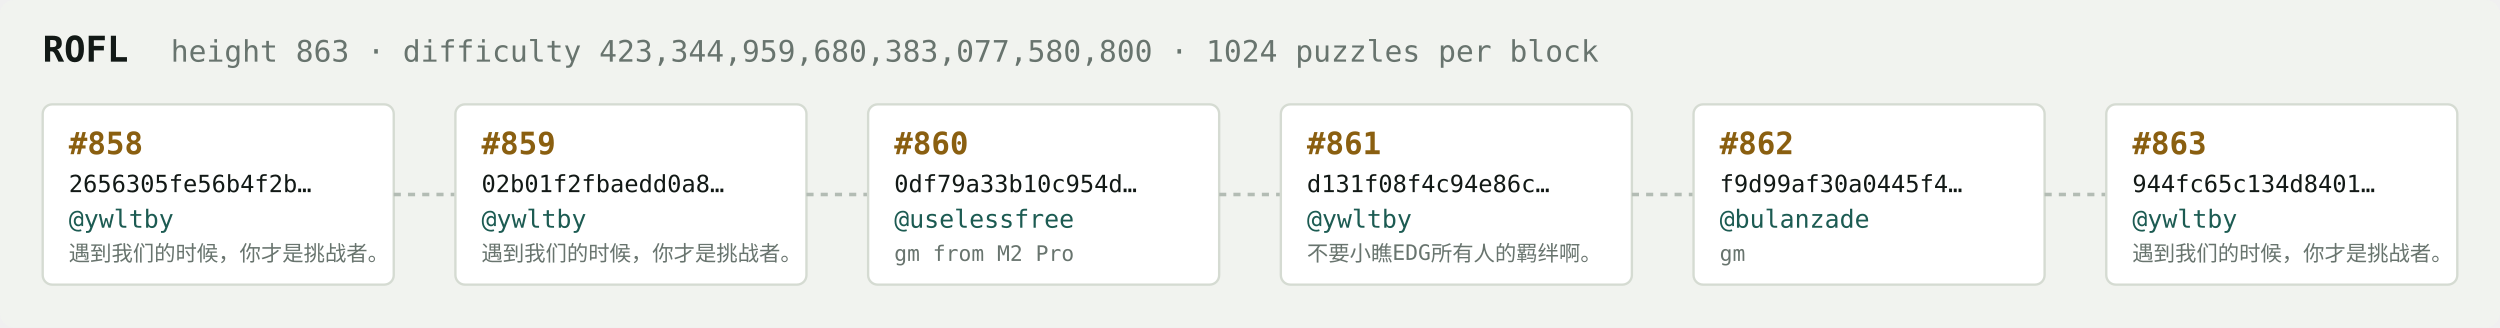
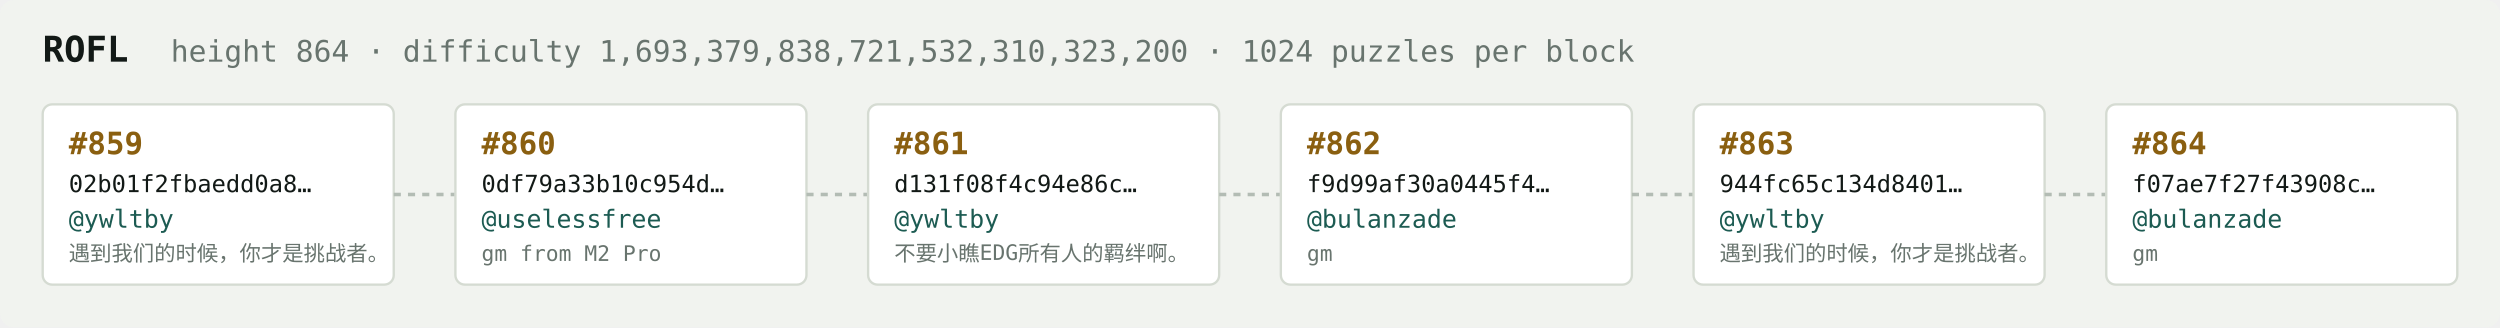
<svg xmlns="http://www.w3.org/2000/svg" width="1054" height="138" viewBox="0 0 1054 138" font-family="ui-monospace,SFMono-Regular,Menlo,monospace">
  <rect fill="#f1f3ef" width="1054" height="138" rx="6" />
  <text x="18" y="26" fill="#121916" font-size="15" font-weight="700">ROFL</text>
-   <text x="72" y="26" fill="#68746e" font-size="12.5">height 863 · difficulty 423,344,959,680,383,077,580,800 · 1024 puzzles per block</text>
+   <text x="72" y="26" fill="#68746e" font-size="12.5">height 864 · difficulty 1,693,379,838,721,532,310,323,200 · 1024 puzzles per block</text>
  <rect x="18" y="44" width="148" height="76" rx="4" fill="#ffffff" stroke="#d5dbd2" stroke-width="1" />
-   <text x="29" y="65" fill="#8a5f10" font-size="13" font-weight="700">#858</text>
-   <text x="29" y="81" fill="#121916" font-size="10">2656305fe56b4f2b…</text>
+   <text x="29" y="65" fill="#8a5f10" font-size="13" font-weight="700">#859</text>
+   <text x="29" y="81" fill="#121916" font-size="10">02b01f2fbaedd0a8…</text>
  <text x="29" y="96" fill="#1c5b52" font-size="10.5">@ywltby</text>
  <text x="29" y="110" fill="#68746e" font-size="9">遇到我们的时候，你才是挑战者。</text>
  <line x1="166" y1="82.0" x2="192" y2="82.0" stroke="#b3bcb4" stroke-width="1.5" stroke-dasharray="3 3" />
  <rect x="192" y="44" width="148" height="76" rx="4" fill="#ffffff" stroke="#d5dbd2" stroke-width="1" />
-   <text x="203" y="65" fill="#8a5f10" font-size="13" font-weight="700">#859</text>
-   <text x="203" y="81" fill="#121916" font-size="10">02b01f2fbaedd0a8…</text>
-   <text x="203" y="96" fill="#1c5b52" font-size="10.5">@ywltby</text>
-   <text x="203" y="110" fill="#68746e" font-size="9">遇到我们的时候，你才是挑战者。</text>
+   <text x="203" y="65" fill="#8a5f10" font-size="13" font-weight="700">#860</text>
+   <text x="203" y="81" fill="#121916" font-size="10">0df79a33b10c954d…</text>
+   <text x="203" y="96" fill="#1c5b52" font-size="10.5">@uselessfree</text>
+   <text x="203" y="110" fill="#68746e" font-size="9">gm from M2 Pro</text>
  <line x1="340" y1="82.0" x2="366" y2="82.0" stroke="#b3bcb4" stroke-width="1.5" stroke-dasharray="3 3" />
  <rect x="366" y="44" width="148" height="76" rx="4" fill="#ffffff" stroke="#d5dbd2" stroke-width="1" />
-   <text x="377" y="65" fill="#8a5f10" font-size="13" font-weight="700">#860</text>
-   <text x="377" y="81" fill="#121916" font-size="10">0df79a33b10c954d…</text>
-   <text x="377" y="96" fill="#1c5b52" font-size="10.5">@uselessfree</text>
-   <text x="377" y="110" fill="#68746e" font-size="9">gm from M2 Pro</text>
+   <text x="377" y="65" fill="#8a5f10" font-size="13" font-weight="700">#861</text>
+   <text x="377" y="81" fill="#121916" font-size="10">d131f08f4c94e86c…</text>
+   <text x="377" y="96" fill="#1c5b52" font-size="10.5">@ywltby</text>
+   <text x="377" y="110" fill="#68746e" font-size="9">不要小瞧EDG所有人的羁绊啊。</text>
  <line x1="514" y1="82.0" x2="540" y2="82.0" stroke="#b3bcb4" stroke-width="1.5" stroke-dasharray="3 3" />
  <rect x="540" y="44" width="148" height="76" rx="4" fill="#ffffff" stroke="#d5dbd2" stroke-width="1" />
-   <text x="551" y="65" fill="#8a5f10" font-size="13" font-weight="700">#861</text>
-   <text x="551" y="81" fill="#121916" font-size="10">d131f08f4c94e86c…</text>
-   <text x="551" y="96" fill="#1c5b52" font-size="10.5">@ywltby</text>
-   <text x="551" y="110" fill="#68746e" font-size="9">不要小瞧EDG所有人的羁绊啊。</text>
+   <text x="551" y="65" fill="#8a5f10" font-size="13" font-weight="700">#862</text>
+   <text x="551" y="81" fill="#121916" font-size="10">f9d99af30a0445f4…</text>
+   <text x="551" y="96" fill="#1c5b52" font-size="10.5">@bulanzade</text>
+   <text x="551" y="110" fill="#68746e" font-size="9">gm</text>
  <line x1="688" y1="82.0" x2="714" y2="82.0" stroke="#b3bcb4" stroke-width="1.5" stroke-dasharray="3 3" />
  <rect x="714" y="44" width="148" height="76" rx="4" fill="#ffffff" stroke="#d5dbd2" stroke-width="1" />
-   <text x="725" y="65" fill="#8a5f10" font-size="13" font-weight="700">#862</text>
-   <text x="725" y="81" fill="#121916" font-size="10">f9d99af30a0445f4…</text>
-   <text x="725" y="96" fill="#1c5b52" font-size="10.5">@bulanzade</text>
-   <text x="725" y="110" fill="#68746e" font-size="9">gm</text>
+   <text x="725" y="65" fill="#8a5f10" font-size="13" font-weight="700">#863</text>
+   <text x="725" y="81" fill="#121916" font-size="10">944fc65c134d8401…</text>
+   <text x="725" y="96" fill="#1c5b52" font-size="10.5">@ywltby</text>
+   <text x="725" y="110" fill="#68746e" font-size="9">遇到我们的时候，你才是挑战者。</text>
  <line x1="862" y1="82.0" x2="888" y2="82.0" stroke="#b3bcb4" stroke-width="1.5" stroke-dasharray="3 3" />
  <rect x="888" y="44" width="148" height="76" rx="4" fill="#ffffff" stroke="#d5dbd2" stroke-width="1" />
-   <text x="899" y="65" fill="#8a5f10" font-size="13" font-weight="700">#863</text>
-   <text x="899" y="81" fill="#121916" font-size="10">944fc65c134d8401…</text>
-   <text x="899" y="96" fill="#1c5b52" font-size="10.5">@ywltby</text>
-   <text x="899" y="110" fill="#68746e" font-size="9">遇到我们的时候，你才是挑战者。</text>
+   <text x="899" y="65" fill="#8a5f10" font-size="13" font-weight="700">#864</text>
+   <text x="899" y="81" fill="#121916" font-size="10">f07ae7f27f43908c…</text>
+   <text x="899" y="96" fill="#1c5b52" font-size="10.5">@bulanzade</text>
+   <text x="899" y="110" fill="#68746e" font-size="9">gm</text>
</svg>
